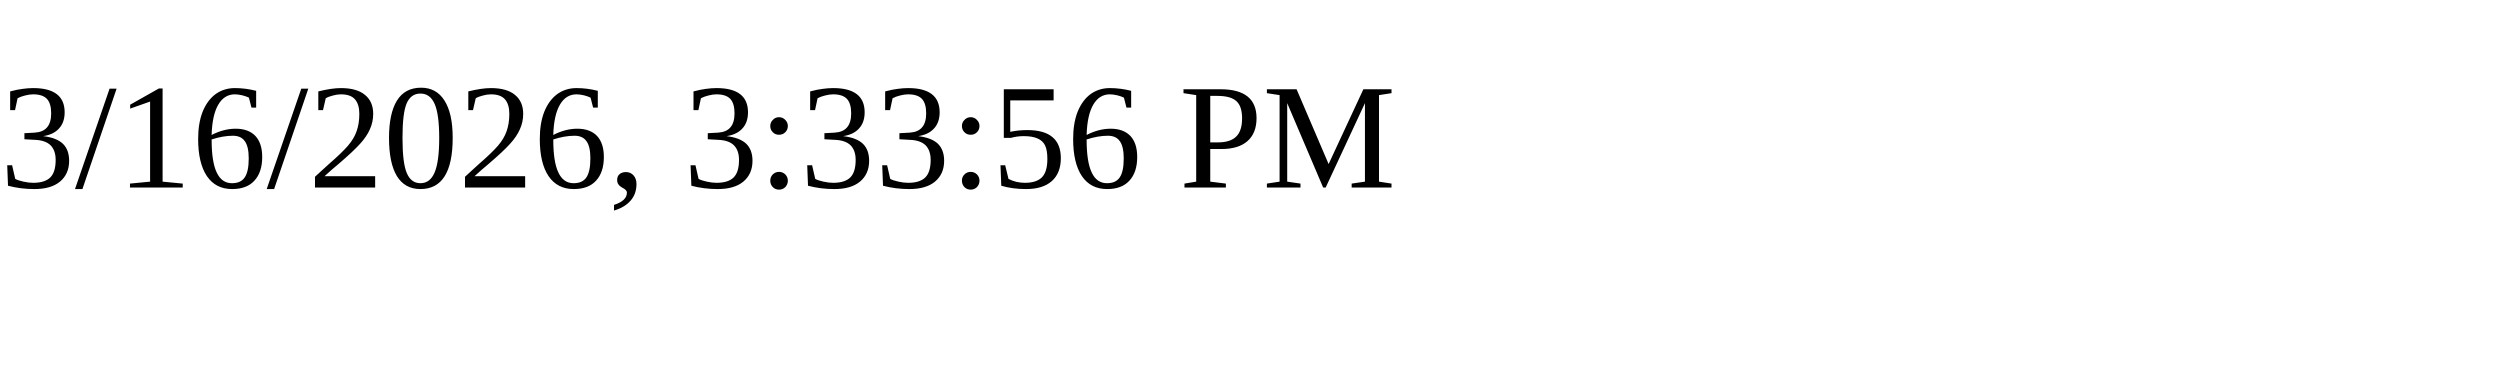
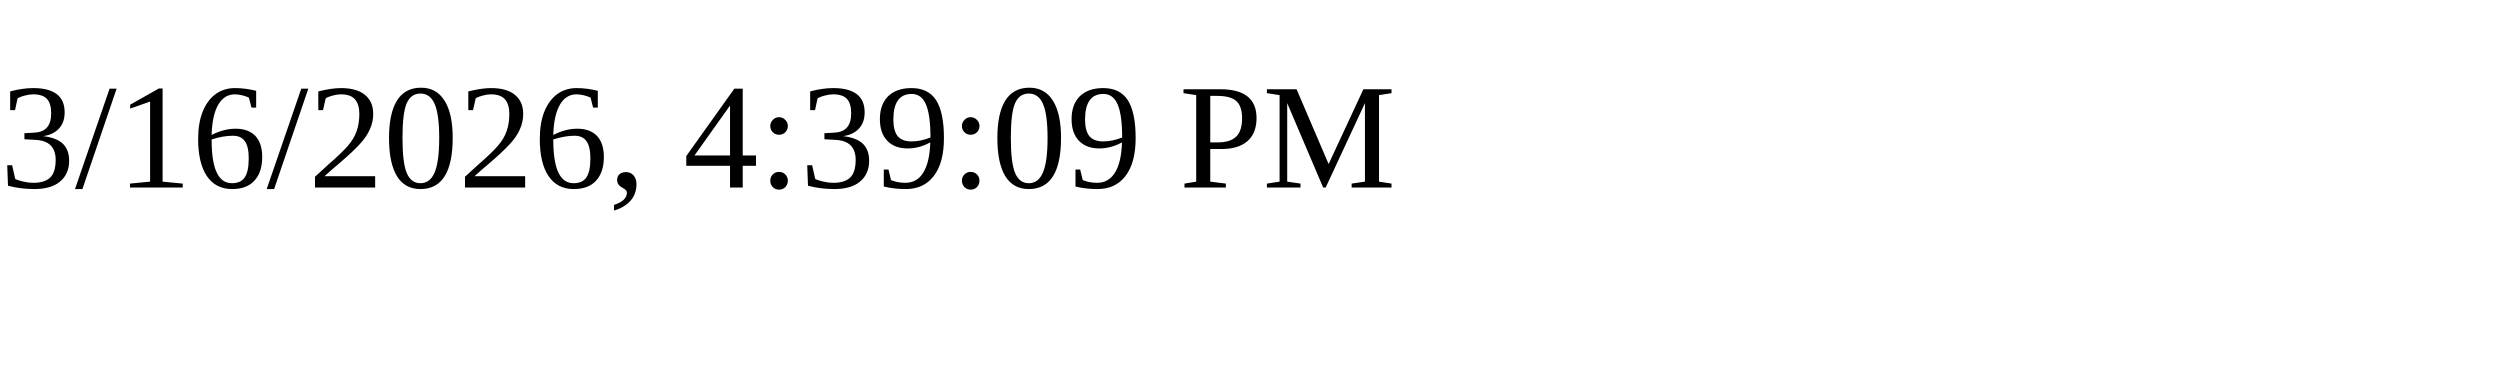
<svg xmlns="http://www.w3.org/2000/svg" height="30" width="200">
-   <text x="0" y="15">3/16/2026, 3:33:56 PM</text>
+   <text x="0" y="15">3/16/2026, 4:39:09 PM</text>
</svg>
